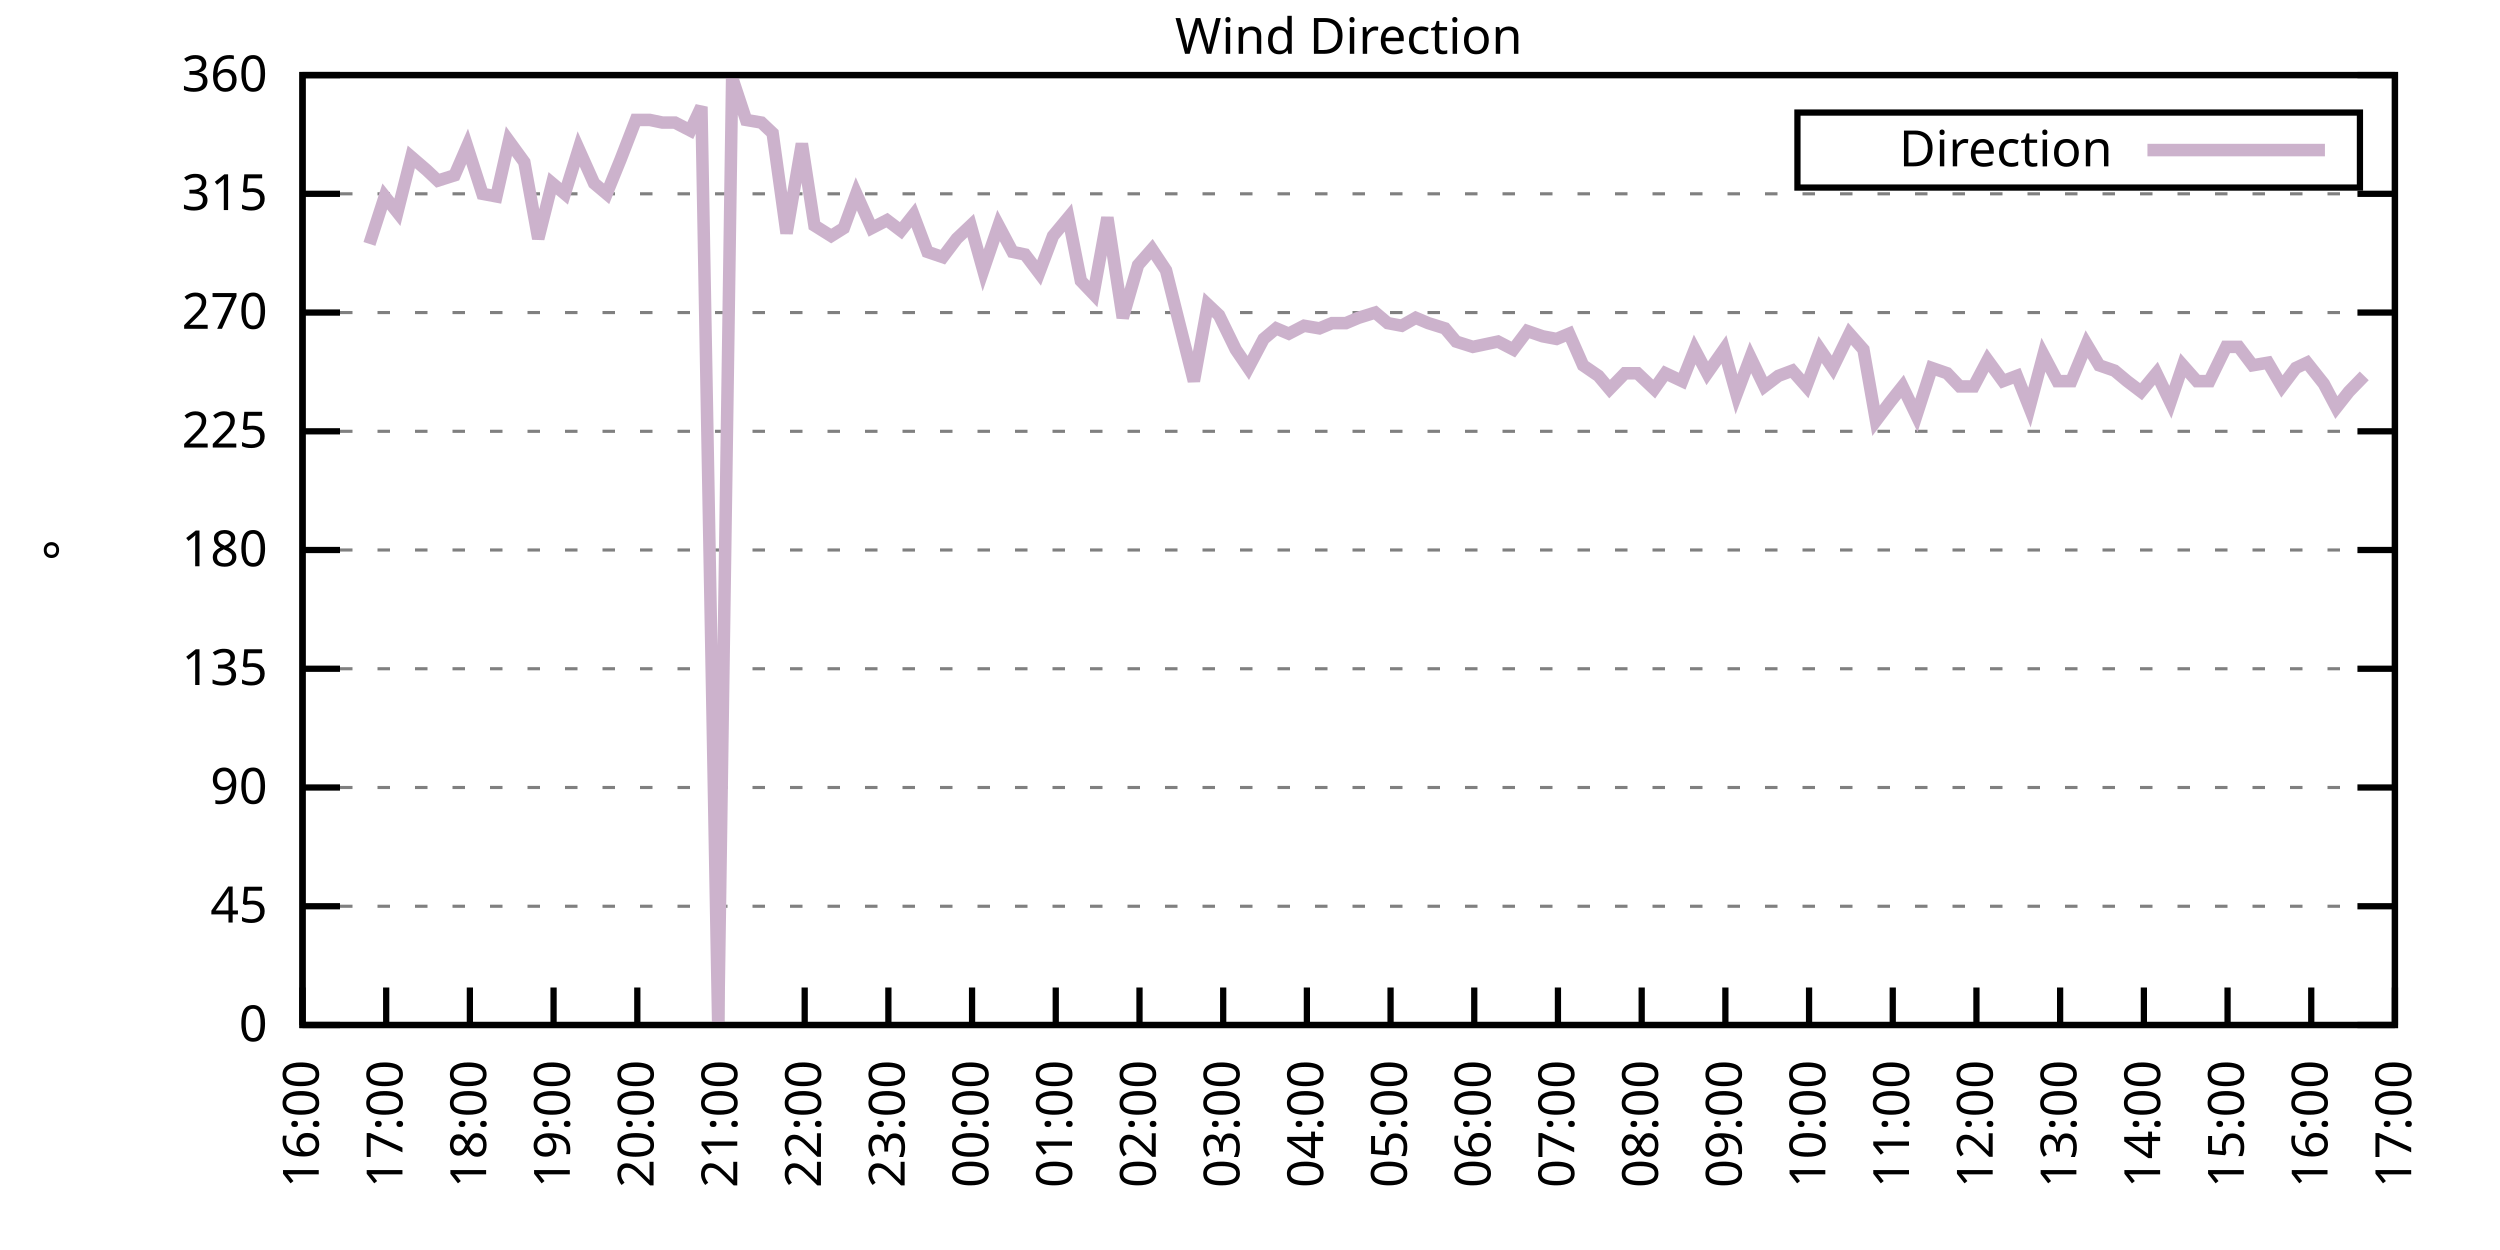
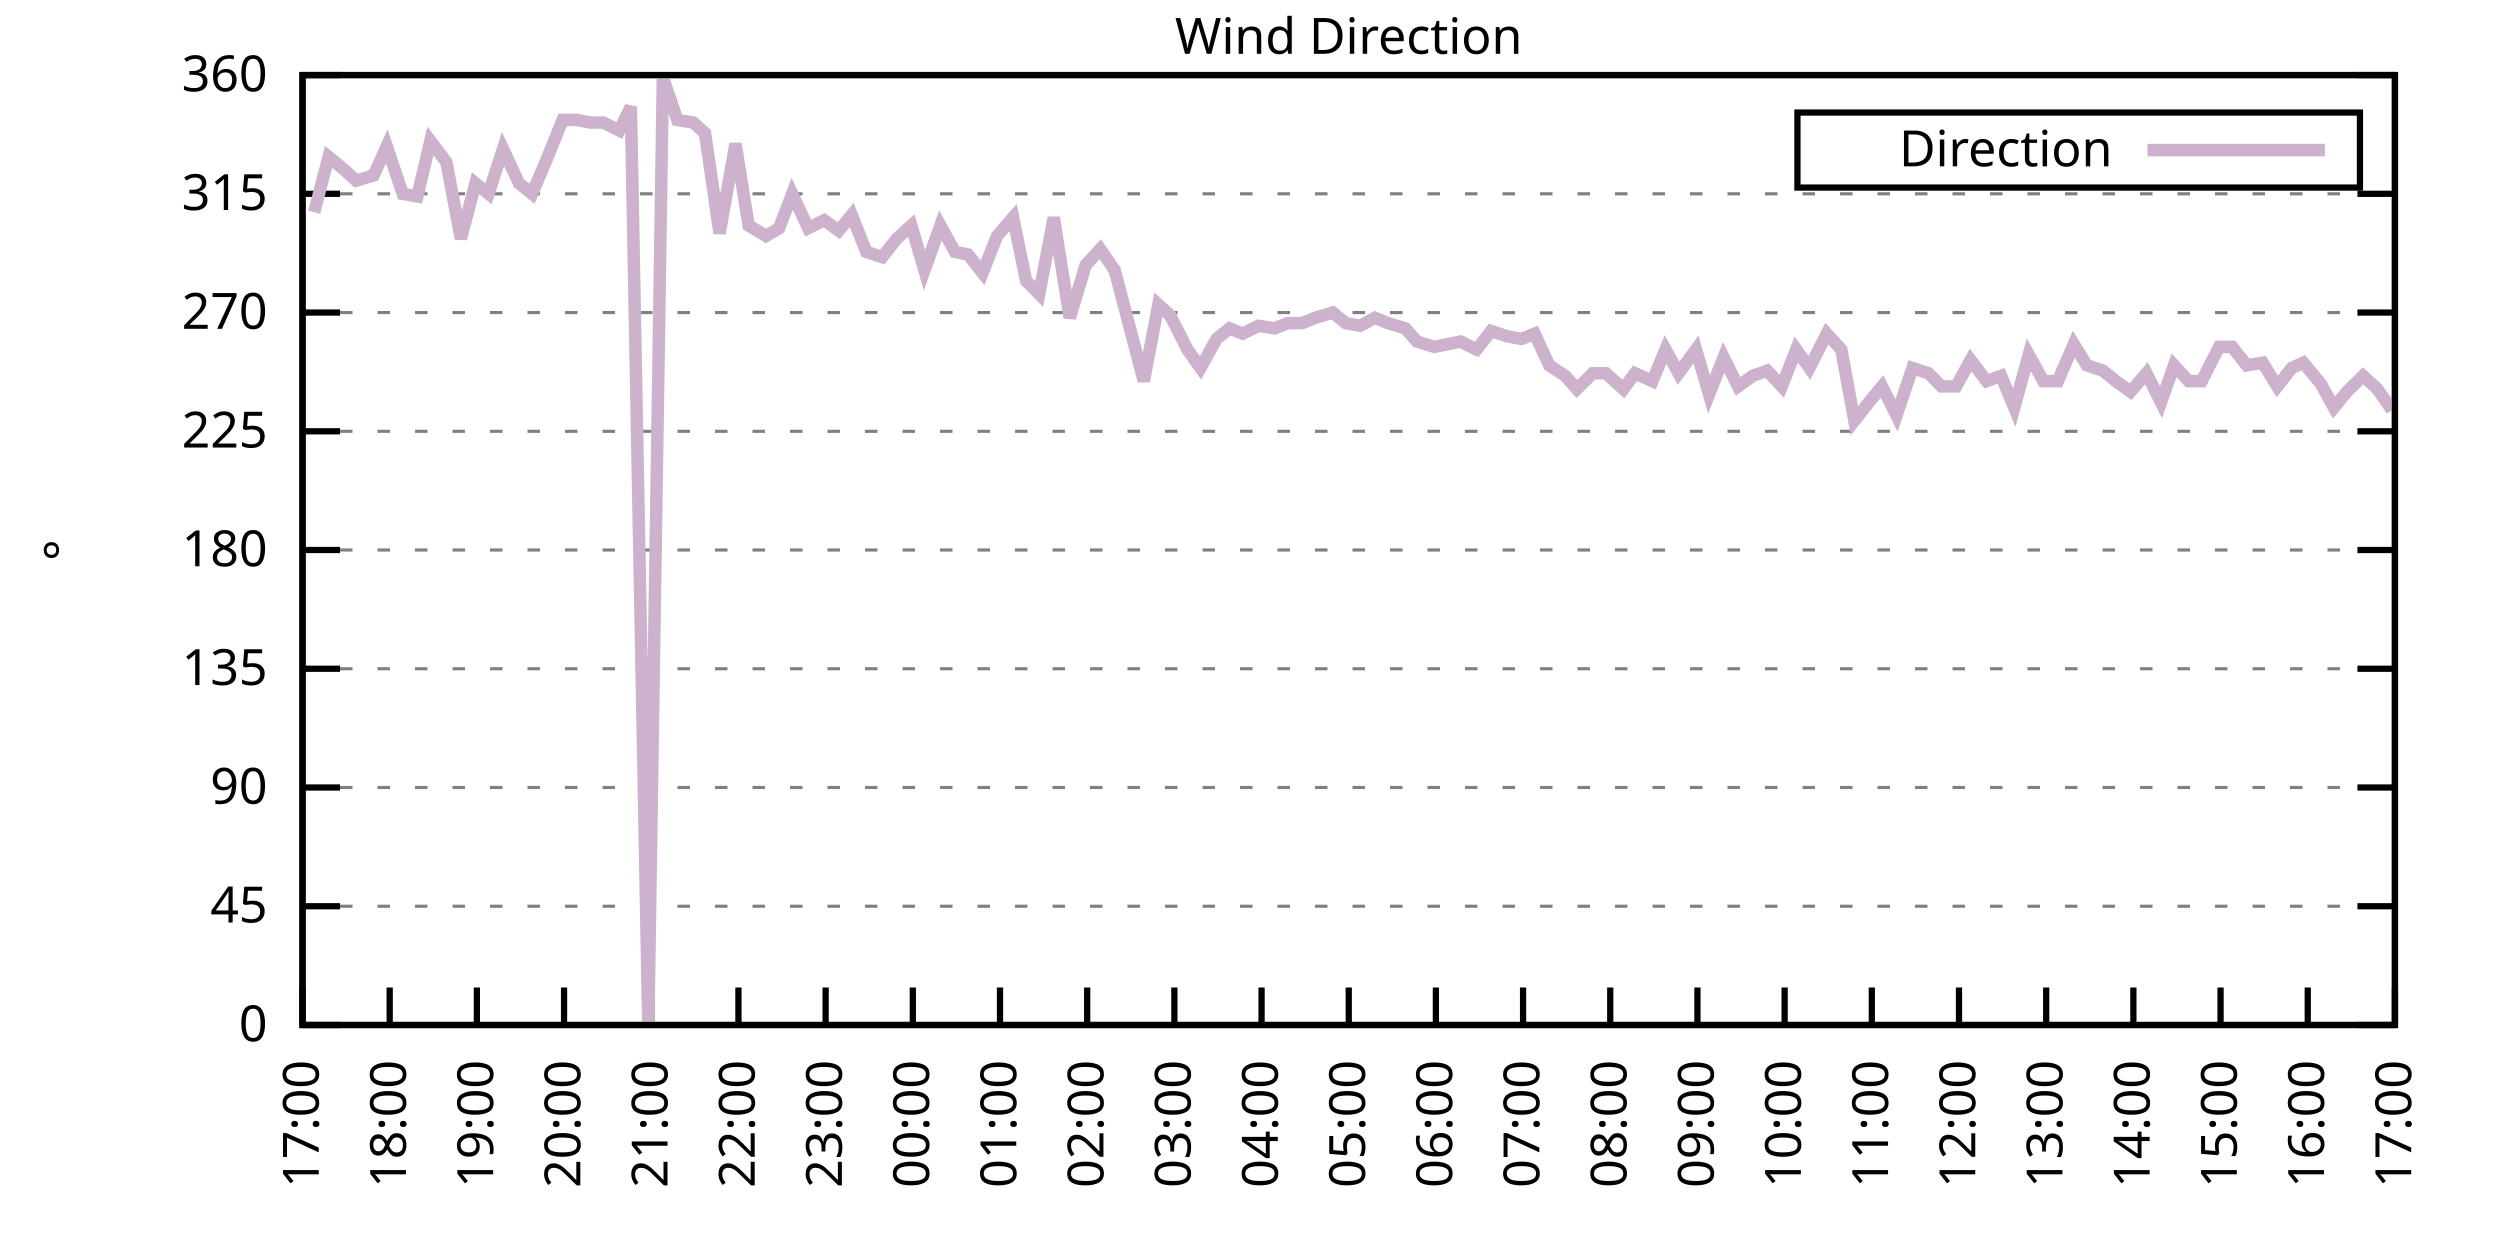
<svg xmlns="http://www.w3.org/2000/svg" xmlns:xlink="http://www.w3.org/1999/xlink" width="400" height="200" viewBox="0 0 400 200">
  <g id="gnuplot_canvas">
    <rect x="0" y="0" width="400" height="200" fill="none" />
    <defs>
      <circle id="gpDot" r="0.5" stroke-width="0.5" stroke="currentColor" />
      <path id="gpPt0" stroke-width="0.333" stroke="currentColor" d="M-1,0 h2 M0,-1 v2" />
      <path id="gpPt1" stroke-width="0.333" stroke="currentColor" d="M-1,-1 L1,1 M1,-1 L-1,1" />
      <path id="gpPt2" stroke-width="0.333" stroke="currentColor" d="M-1,0 L1,0 M0,-1 L0,1 M-1,-1 L1,1 M-1,1 L1,-1" />
      <rect id="gpPt3" stroke-width="0.333" stroke="currentColor" x="-1" y="-1" width="2" height="2" />
      <rect id="gpPt4" stroke-width="0.333" stroke="currentColor" fill="currentColor" x="-1" y="-1" width="2" height="2" />
      <circle id="gpPt5" stroke-width="0.333" stroke="currentColor" cx="0" cy="0" r="1" />
      <use xlink:href="#gpPt5" id="gpPt6" fill="currentColor" stroke="none" />
      <path id="gpPt7" stroke-width="0.333" stroke="currentColor" d="M0,-1.33 L-1.33,0.67 L1.33,0.67 z" />
      <use xlink:href="#gpPt7" id="gpPt8" fill="currentColor" stroke="none" />
      <use xlink:href="#gpPt7" id="gpPt9" stroke="currentColor" transform="rotate(180)" />
      <use xlink:href="#gpPt9" id="gpPt10" fill="currentColor" stroke="none" />
      <use xlink:href="#gpPt3" id="gpPt11" stroke="currentColor" transform="rotate(45)" />
      <use xlink:href="#gpPt11" id="gpPt12" fill="currentColor" stroke="none" />
      <path id="gpPt13" stroke-width="0.333" stroke="currentColor" d="M0,1.330 L1.265,0.411 L0.782,-1.067 L-0.782,-1.076 L-1.265,0.411 z" />
      <use xlink:href="#gpPt13" id="gpPt14" fill="currentColor" stroke="none" />
      <filter id="textbox" filterUnits="objectBoundingBox" x="0" y="0" height="1" width="1">
        <feFlood flood-color="white" flood-opacity="1" result="bgnd" />
        <feComposite in="SourceGraphic" in2="bgnd" operator="atop" />
      </filter>
      <filter id="greybox" filterUnits="objectBoundingBox" x="0" y="0" height="1" width="1">
        <feFlood flood-color="lightgrey" flood-opacity="1" result="grey" />
        <feComposite in="SourceGraphic" in2="grey" operator="atop" />
      </filter>
    </defs>
    <g fill="none" color="white" stroke="currentColor" stroke-width="1.00" stroke-linecap="butt" stroke-linejoin="miter">
</g>
    <g fill="none" color="black" stroke="currentColor" stroke-width="1.00" stroke-linecap="butt" stroke-linejoin="miter">
      <g stroke="none" shape-rendering="crispEdges">
        <polygon fill="rgb(255, 255, 255)" points="48.40,164.00 383.18,164.00 383.18,12.02 48.40,12.02 " />
      </g>
    </g>
    <g fill="none" color="black" stroke="currentColor" stroke-width="1.00" stroke-linecap="butt" stroke-linejoin="miter">
</g>
    <g fill="none" color="black" stroke="black" stroke-width="0.50" stroke-linecap="butt" stroke-linejoin="miter">
</g>
    <g fill="none" color="gray" stroke="currentColor" stroke-width="0.50" stroke-linecap="butt" stroke-linejoin="miter">
      <path stroke="gray" stroke-dasharray="2,4" class="gridline" d="M48.40,164.00 L383.19,164.00  " />
    </g>
    <g fill="none" color="gray" stroke="gray" stroke-width="1.00" stroke-linecap="butt" stroke-linejoin="miter">
</g>
    <g fill="none" color="black" stroke="currentColor" stroke-width="1.00" stroke-linecap="butt" stroke-linejoin="miter">
      <path stroke="black" d="M48.40,164.00 L54.40,164.00 M383.19,164.00 L377.19,164.00  " />
      <g transform="translate(42.80,166.60)" stroke="none" fill="black" font-family="Sans" font-size="8.00" text-anchor="end">
        <text>
          <tspan font-family="Sans"> 0</tspan>
        </text>
      </g>
    </g>
    <g fill="none" color="black" stroke="currentColor" stroke-width="1.00" stroke-linecap="butt" stroke-linejoin="miter">
</g>
    <g fill="none" color="black" stroke="black" stroke-width="0.50" stroke-linecap="butt" stroke-linejoin="miter">
</g>
    <g fill="none" color="gray" stroke="currentColor" stroke-width="0.50" stroke-linecap="butt" stroke-linejoin="miter">
      <path stroke="gray" stroke-dasharray="2,4" class="gridline" d="M48.40,145.00 L383.19,145.00  " />
    </g>
    <g fill="none" color="gray" stroke="gray" stroke-width="1.00" stroke-linecap="butt" stroke-linejoin="miter">
</g>
    <g fill="none" color="black" stroke="currentColor" stroke-width="1.00" stroke-linecap="butt" stroke-linejoin="miter">
      <path stroke="black" d="M48.40,145.00 L54.40,145.00 M383.19,145.00 L377.19,145.00  " />
      <g transform="translate(42.80,147.60)" stroke="none" fill="black" font-family="Sans" font-size="8.00" text-anchor="end">
        <text>
          <tspan font-family="Sans"> 45</tspan>
        </text>
      </g>
    </g>
    <g fill="none" color="black" stroke="currentColor" stroke-width="1.00" stroke-linecap="butt" stroke-linejoin="miter">
</g>
    <g fill="none" color="black" stroke="black" stroke-width="0.50" stroke-linecap="butt" stroke-linejoin="miter">
</g>
    <g fill="none" color="gray" stroke="currentColor" stroke-width="0.50" stroke-linecap="butt" stroke-linejoin="miter">
      <path stroke="gray" stroke-dasharray="2,4" class="gridline" d="M48.40,126.00 L383.19,126.00  " />
    </g>
    <g fill="none" color="gray" stroke="gray" stroke-width="1.00" stroke-linecap="butt" stroke-linejoin="miter">
</g>
    <g fill="none" color="black" stroke="currentColor" stroke-width="1.00" stroke-linecap="butt" stroke-linejoin="miter">
      <path stroke="black" d="M48.40,126.00 L54.40,126.00 M383.19,126.00 L377.19,126.00  " />
      <g transform="translate(42.80,128.60)" stroke="none" fill="black" font-family="Sans" font-size="8.00" text-anchor="end">
        <text>
          <tspan font-family="Sans"> 90</tspan>
        </text>
      </g>
    </g>
    <g fill="none" color="black" stroke="currentColor" stroke-width="1.00" stroke-linecap="butt" stroke-linejoin="miter">
</g>
    <g fill="none" color="black" stroke="black" stroke-width="0.50" stroke-linecap="butt" stroke-linejoin="miter">
</g>
    <g fill="none" color="gray" stroke="currentColor" stroke-width="0.50" stroke-linecap="butt" stroke-linejoin="miter">
      <path stroke="gray" stroke-dasharray="2,4" class="gridline" d="M48.40,107.00 L383.19,107.00  " />
    </g>
    <g fill="none" color="gray" stroke="gray" stroke-width="1.00" stroke-linecap="butt" stroke-linejoin="miter">
</g>
    <g fill="none" color="black" stroke="currentColor" stroke-width="1.00" stroke-linecap="butt" stroke-linejoin="miter">
      <path stroke="black" d="M48.40,107.00 L54.40,107.00 M383.19,107.00 L377.19,107.00  " />
      <g transform="translate(42.80,109.60)" stroke="none" fill="black" font-family="Sans" font-size="8.00" text-anchor="end">
        <text>
          <tspan font-family="Sans"> 135</tspan>
        </text>
      </g>
    </g>
    <g fill="none" color="black" stroke="currentColor" stroke-width="1.00" stroke-linecap="butt" stroke-linejoin="miter">
</g>
    <g fill="none" color="black" stroke="black" stroke-width="0.50" stroke-linecap="butt" stroke-linejoin="miter">
</g>
    <g fill="none" color="gray" stroke="currentColor" stroke-width="0.50" stroke-linecap="butt" stroke-linejoin="miter">
      <path stroke="gray" stroke-dasharray="2,4" class="gridline" d="M48.40,88.00 L383.19,88.00  " />
    </g>
    <g fill="none" color="gray" stroke="gray" stroke-width="1.00" stroke-linecap="butt" stroke-linejoin="miter">
</g>
    <g fill="none" color="black" stroke="currentColor" stroke-width="1.00" stroke-linecap="butt" stroke-linejoin="miter">
      <path stroke="black" d="M48.40,88.00 L54.40,88.00 M383.19,88.00 L377.19,88.00  " />
      <g transform="translate(42.80,90.60)" stroke="none" fill="black" font-family="Sans" font-size="8.00" text-anchor="end">
        <text>
          <tspan font-family="Sans"> 180</tspan>
        </text>
      </g>
    </g>
    <g fill="none" color="black" stroke="currentColor" stroke-width="1.00" stroke-linecap="butt" stroke-linejoin="miter">
</g>
    <g fill="none" color="black" stroke="black" stroke-width="0.50" stroke-linecap="butt" stroke-linejoin="miter">
</g>
    <g fill="none" color="gray" stroke="currentColor" stroke-width="0.50" stroke-linecap="butt" stroke-linejoin="miter">
      <path stroke="gray" stroke-dasharray="2,4" class="gridline" d="M48.40,69.01 L383.19,69.01  " />
    </g>
    <g fill="none" color="gray" stroke="gray" stroke-width="1.00" stroke-linecap="butt" stroke-linejoin="miter">
</g>
    <g fill="none" color="black" stroke="currentColor" stroke-width="1.00" stroke-linecap="butt" stroke-linejoin="miter">
      <path stroke="black" d="M48.40,69.01 L54.40,69.01 M383.19,69.01 L377.19,69.01  " />
      <g transform="translate(42.80,71.61)" stroke="none" fill="black" font-family="Sans" font-size="8.00" text-anchor="end">
        <text>
          <tspan font-family="Sans"> 225</tspan>
        </text>
      </g>
    </g>
    <g fill="none" color="black" stroke="currentColor" stroke-width="1.00" stroke-linecap="butt" stroke-linejoin="miter">
</g>
    <g fill="none" color="black" stroke="black" stroke-width="0.50" stroke-linecap="butt" stroke-linejoin="miter">
</g>
    <g fill="none" color="gray" stroke="currentColor" stroke-width="0.50" stroke-linecap="butt" stroke-linejoin="miter">
      <path stroke="gray" stroke-dasharray="2,4" class="gridline" d="M48.40,50.01 L383.19,50.01  " />
    </g>
    <g fill="none" color="gray" stroke="gray" stroke-width="1.00" stroke-linecap="butt" stroke-linejoin="miter">
</g>
    <g fill="none" color="black" stroke="currentColor" stroke-width="1.00" stroke-linecap="butt" stroke-linejoin="miter">
      <path stroke="black" d="M48.40,50.01 L54.40,50.01 M383.19,50.01 L377.19,50.01  " />
      <g transform="translate(42.80,52.61)" stroke="none" fill="black" font-family="Sans" font-size="8.00" text-anchor="end">
        <text>
          <tspan font-family="Sans"> 270</tspan>
        </text>
      </g>
    </g>
    <g fill="none" color="black" stroke="currentColor" stroke-width="1.00" stroke-linecap="butt" stroke-linejoin="miter">
</g>
    <g fill="none" color="black" stroke="black" stroke-width="0.50" stroke-linecap="butt" stroke-linejoin="miter">
</g>
    <g fill="none" color="gray" stroke="currentColor" stroke-width="0.50" stroke-linecap="butt" stroke-linejoin="miter">
      <path stroke="gray" stroke-dasharray="2,4" class="gridline" d="M48.40,31.01 L383.19,31.01  " />
    </g>
    <g fill="none" color="gray" stroke="gray" stroke-width="1.00" stroke-linecap="butt" stroke-linejoin="miter">
</g>
    <g fill="none" color="black" stroke="currentColor" stroke-width="1.00" stroke-linecap="butt" stroke-linejoin="miter">
      <path stroke="black" d="M48.40,31.01 L54.40,31.01 M383.19,31.01 L377.19,31.01  " />
      <g transform="translate(42.80,33.61)" stroke="none" fill="black" font-family="Sans" font-size="8.00" text-anchor="end">
        <text>
          <tspan font-family="Sans"> 315</tspan>
        </text>
      </g>
    </g>
    <g fill="none" color="black" stroke="currentColor" stroke-width="1.00" stroke-linecap="butt" stroke-linejoin="miter">
</g>
    <g fill="none" color="black" stroke="black" stroke-width="0.50" stroke-linecap="butt" stroke-linejoin="miter">
</g>
    <g fill="none" color="gray" stroke="currentColor" stroke-width="0.50" stroke-linecap="butt" stroke-linejoin="miter">
      <path stroke="gray" stroke-dasharray="2,4" class="gridline" d="M48.40,12.01 L383.19,12.01  " />
    </g>
    <g fill="none" color="gray" stroke="gray" stroke-width="1.00" stroke-linecap="butt" stroke-linejoin="miter">
</g>
    <g fill="none" color="black" stroke="currentColor" stroke-width="1.00" stroke-linecap="butt" stroke-linejoin="miter">
      <path stroke="black" d="M48.40,12.01 L54.40,12.01 M383.19,12.01 L377.19,12.01  " />
      <g transform="translate(42.80,14.61)" stroke="none" fill="black" font-family="Sans" font-size="8.00" text-anchor="end">
        <text>
          <tspan font-family="Sans"> 360</tspan>
        </text>
      </g>
    </g>
    <g fill="none" color="black" stroke="currentColor" stroke-width="1.00" stroke-linecap="butt" stroke-linejoin="miter">
      <path stroke="black" d="M48.40,164.00 L48.40,158.00  " />
      <g transform="translate(51.00,169.60) rotate(270.00)" stroke="none" fill="black" font-family="Sans" font-size="8.00" text-anchor="end">
        <text>
-           <tspan font-family="Sans">16:00</tspan>
-         </text>
-       </g>
-     </g>
-     <g fill="none" color="black" stroke="currentColor" stroke-width="1.00" stroke-linecap="butt" stroke-linejoin="miter">
-       <path stroke="black" d="M61.79,164.00 L61.79,158.00  " />
-       <g transform="translate(64.39,169.60) rotate(270.00)" stroke="none" fill="black" font-family="Sans" font-size="8.00" text-anchor="end">
-         <text>
          <tspan font-family="Sans">17:00</tspan>
        </text>
      </g>
    </g>
    <g fill="none" color="black" stroke="currentColor" stroke-width="1.00" stroke-linecap="butt" stroke-linejoin="miter">
-       <path stroke="black" d="M75.18,164.00 L75.18,158.00  " />
-       <g transform="translate(77.78,169.60) rotate(270.00)" stroke="none" fill="black" font-family="Sans" font-size="8.00" text-anchor="end">
+       <path stroke="black" d="M62.35,164.00 L62.35,158.00  " />
+       <g transform="translate(64.95,169.60) rotate(270.00)" stroke="none" fill="black" font-family="Sans" font-size="8.00" text-anchor="end">
        <text>
          <tspan font-family="Sans">18:00</tspan>
        </text>
      </g>
    </g>
    <g fill="none" color="black" stroke="currentColor" stroke-width="1.00" stroke-linecap="butt" stroke-linejoin="miter">
-       <path stroke="black" d="M88.57,164.00 L88.57,158.00  " />
-       <g transform="translate(91.17,169.60) rotate(270.00)" stroke="none" fill="black" font-family="Sans" font-size="8.00" text-anchor="end">
+       <path stroke="black" d="M76.30,164.00 L76.30,158.00  " />
+       <g transform="translate(78.90,169.60) rotate(270.00)" stroke="none" fill="black" font-family="Sans" font-size="8.00" text-anchor="end">
        <text>
          <tspan font-family="Sans">19:00</tspan>
        </text>
      </g>
    </g>
    <g fill="none" color="black" stroke="currentColor" stroke-width="1.00" stroke-linecap="butt" stroke-linejoin="miter">
-       <path stroke="black" d="M101.97,164.00 L101.97,158.00  " />
-       <g transform="translate(104.57,169.60) rotate(270.00)" stroke="none" fill="black" font-family="Sans" font-size="8.00" text-anchor="end">
+       <path stroke="black" d="M90.25,164.00 L90.25,158.00  " />
+       <g transform="translate(92.85,169.60) rotate(270.00)" stroke="none" fill="black" font-family="Sans" font-size="8.00" text-anchor="end">
        <text>
          <tspan font-family="Sans">20:00</tspan>
        </text>
      </g>
    </g>
    <g fill="none" color="black" stroke="currentColor" stroke-width="1.00" stroke-linecap="butt" stroke-linejoin="miter">
-       <path stroke="black" d="M115.36,164.00 L115.36,158.00  " />
-       <g transform="translate(117.96,169.60) rotate(270.00)" stroke="none" fill="black" font-family="Sans" font-size="8.00" text-anchor="end">
+       <path stroke="black" d="M104.20,164.00 L104.20,158.00  " />
+       <g transform="translate(106.80,169.60) rotate(270.00)" stroke="none" fill="black" font-family="Sans" font-size="8.00" text-anchor="end">
        <text>
          <tspan font-family="Sans">21:00</tspan>
        </text>
      </g>
    </g>
    <g fill="none" color="black" stroke="currentColor" stroke-width="1.00" stroke-linecap="butt" stroke-linejoin="miter">
-       <path stroke="black" d="M128.75,164.00 L128.75,158.00  " />
-       <g transform="translate(131.35,169.60) rotate(270.00)" stroke="none" fill="black" font-family="Sans" font-size="8.00" text-anchor="end">
+       <path stroke="black" d="M118.15,164.00 L118.15,158.00  " />
+       <g transform="translate(120.75,169.60) rotate(270.00)" stroke="none" fill="black" font-family="Sans" font-size="8.00" text-anchor="end">
        <text>
          <tspan font-family="Sans">22:00</tspan>
        </text>
      </g>
    </g>
    <g fill="none" color="black" stroke="currentColor" stroke-width="1.00" stroke-linecap="butt" stroke-linejoin="miter">
-       <path stroke="black" d="M142.14,164.00 L142.14,158.00  " />
-       <g transform="translate(144.74,169.60) rotate(270.00)" stroke="none" fill="black" font-family="Sans" font-size="8.00" text-anchor="end">
+       <path stroke="black" d="M132.10,164.00 L132.10,158.00  " />
+       <g transform="translate(134.70,169.60) rotate(270.00)" stroke="none" fill="black" font-family="Sans" font-size="8.00" text-anchor="end">
        <text>
          <tspan font-family="Sans">23:00</tspan>
        </text>
      </g>
    </g>
    <g fill="none" color="black" stroke="currentColor" stroke-width="1.00" stroke-linecap="butt" stroke-linejoin="miter">
-       <path stroke="black" d="M155.53,164.00 L155.53,158.00  " />
-       <g transform="translate(158.13,169.60) rotate(270.00)" stroke="none" fill="black" font-family="Sans" font-size="8.00" text-anchor="end">
+       <path stroke="black" d="M146.05,164.00 L146.05,158.00  " />
+       <g transform="translate(148.65,169.60) rotate(270.00)" stroke="none" fill="black" font-family="Sans" font-size="8.00" text-anchor="end">
        <text>
          <tspan font-family="Sans">00:00</tspan>
        </text>
      </g>
    </g>
    <g fill="none" color="black" stroke="currentColor" stroke-width="1.00" stroke-linecap="butt" stroke-linejoin="miter">
-       <path stroke="black" d="M168.92,164.00 L168.92,158.00  " />
-       <g transform="translate(171.52,169.60) rotate(270.00)" stroke="none" fill="black" font-family="Sans" font-size="8.00" text-anchor="end">
+       <path stroke="black" d="M160.00,164.00 L160.00,158.00  " />
+       <g transform="translate(162.60,169.60) rotate(270.00)" stroke="none" fill="black" font-family="Sans" font-size="8.00" text-anchor="end">
        <text>
          <tspan font-family="Sans">01:00</tspan>
        </text>
      </g>
    </g>
    <g fill="none" color="black" stroke="currentColor" stroke-width="1.00" stroke-linecap="butt" stroke-linejoin="miter">
-       <path stroke="black" d="M182.32,164.00 L182.32,158.00  " />
-       <g transform="translate(184.92,169.60) rotate(270.00)" stroke="none" fill="black" font-family="Sans" font-size="8.00" text-anchor="end">
+       <path stroke="black" d="M173.95,164.00 L173.95,158.00  " />
+       <g transform="translate(176.55,169.60) rotate(270.00)" stroke="none" fill="black" font-family="Sans" font-size="8.00" text-anchor="end">
        <text>
          <tspan font-family="Sans">02:00</tspan>
        </text>
      </g>
    </g>
    <g fill="none" color="black" stroke="currentColor" stroke-width="1.00" stroke-linecap="butt" stroke-linejoin="miter">
-       <path stroke="black" d="M195.71,164.00 L195.71,158.00  " />
-       <g transform="translate(198.31,169.60) rotate(270.00)" stroke="none" fill="black" font-family="Sans" font-size="8.00" text-anchor="end">
+       <path stroke="black" d="M187.90,164.00 L187.90,158.00  " />
+       <g transform="translate(190.50,169.60) rotate(270.00)" stroke="none" fill="black" font-family="Sans" font-size="8.00" text-anchor="end">
        <text>
          <tspan font-family="Sans">03:00</tspan>
        </text>
      </g>
    </g>
    <g fill="none" color="black" stroke="currentColor" stroke-width="1.00" stroke-linecap="butt" stroke-linejoin="miter">
-       <path stroke="black" d="M209.10,164.00 L209.10,158.00  " />
-       <g transform="translate(211.70,169.60) rotate(270.00)" stroke="none" fill="black" font-family="Sans" font-size="8.00" text-anchor="end">
+       <path stroke="black" d="M201.85,164.00 L201.85,158.00  " />
+       <g transform="translate(204.45,169.60) rotate(270.00)" stroke="none" fill="black" font-family="Sans" font-size="8.00" text-anchor="end">
        <text>
          <tspan font-family="Sans">04:00</tspan>
        </text>
      </g>
    </g>
    <g fill="none" color="black" stroke="currentColor" stroke-width="1.00" stroke-linecap="butt" stroke-linejoin="miter">
-       <path stroke="black" d="M222.49,164.00 L222.49,158.00  " />
-       <g transform="translate(225.09,169.60) rotate(270.00)" stroke="none" fill="black" font-family="Sans" font-size="8.00" text-anchor="end">
+       <path stroke="black" d="M215.80,164.00 L215.80,158.00  " />
+       <g transform="translate(218.40,169.60) rotate(270.00)" stroke="none" fill="black" font-family="Sans" font-size="8.00" text-anchor="end">
        <text>
          <tspan font-family="Sans">05:00</tspan>
        </text>
      </g>
    </g>
    <g fill="none" color="black" stroke="currentColor" stroke-width="1.00" stroke-linecap="butt" stroke-linejoin="miter">
-       <path stroke="black" d="M235.88,164.00 L235.88,158.00  " />
-       <g transform="translate(238.48,169.60) rotate(270.00)" stroke="none" fill="black" font-family="Sans" font-size="8.00" text-anchor="end">
+       <path stroke="black" d="M229.74,164.00 L229.74,158.00  " />
+       <g transform="translate(232.34,169.60) rotate(270.00)" stroke="none" fill="black" font-family="Sans" font-size="8.00" text-anchor="end">
        <text>
          <tspan font-family="Sans">06:00</tspan>
        </text>
      </g>
    </g>
    <g fill="none" color="black" stroke="currentColor" stroke-width="1.00" stroke-linecap="butt" stroke-linejoin="miter">
-       <path stroke="black" d="M249.27,164.00 L249.27,158.00  " />
-       <g transform="translate(251.87,169.60) rotate(270.00)" stroke="none" fill="black" font-family="Sans" font-size="8.00" text-anchor="end">
+       <path stroke="black" d="M243.69,164.00 L243.69,158.00  " />
+       <g transform="translate(246.29,169.60) rotate(270.00)" stroke="none" fill="black" font-family="Sans" font-size="8.00" text-anchor="end">
        <text>
          <tspan font-family="Sans">07:00</tspan>
        </text>
      </g>
    </g>
    <g fill="none" color="black" stroke="currentColor" stroke-width="1.00" stroke-linecap="butt" stroke-linejoin="miter">
-       <path stroke="black" d="M262.67,164.00 L262.67,158.00  " />
-       <g transform="translate(265.27,169.60) rotate(270.00)" stroke="none" fill="black" font-family="Sans" font-size="8.00" text-anchor="end">
+       <path stroke="black" d="M257.64,164.00 L257.64,158.00  " />
+       <g transform="translate(260.24,169.60) rotate(270.00)" stroke="none" fill="black" font-family="Sans" font-size="8.00" text-anchor="end">
        <text>
          <tspan font-family="Sans">08:00</tspan>
        </text>
      </g>
    </g>
    <g fill="none" color="black" stroke="currentColor" stroke-width="1.00" stroke-linecap="butt" stroke-linejoin="miter">
-       <path stroke="black" d="M276.06,164.00 L276.06,158.00  " />
-       <g transform="translate(278.66,169.60) rotate(270.00)" stroke="none" fill="black" font-family="Sans" font-size="8.00" text-anchor="end">
+       <path stroke="black" d="M271.59,164.00 L271.59,158.00  " />
+       <g transform="translate(274.19,169.60) rotate(270.00)" stroke="none" fill="black" font-family="Sans" font-size="8.00" text-anchor="end">
        <text>
          <tspan font-family="Sans">09:00</tspan>
        </text>
      </g>
    </g>
    <g fill="none" color="black" stroke="currentColor" stroke-width="1.00" stroke-linecap="butt" stroke-linejoin="miter">
-       <path stroke="black" d="M289.45,164.00 L289.45,158.00  " />
-       <g transform="translate(292.05,169.60) rotate(270.00)" stroke="none" fill="black" font-family="Sans" font-size="8.00" text-anchor="end">
+       <path stroke="black" d="M285.54,164.00 L285.54,158.00  " />
+       <g transform="translate(288.14,169.60) rotate(270.00)" stroke="none" fill="black" font-family="Sans" font-size="8.00" text-anchor="end">
        <text>
          <tspan font-family="Sans">10:00</tspan>
        </text>
      </g>
    </g>
    <g fill="none" color="black" stroke="currentColor" stroke-width="1.00" stroke-linecap="butt" stroke-linejoin="miter">
-       <path stroke="black" d="M302.84,164.00 L302.84,158.00  " />
-       <g transform="translate(305.44,169.60) rotate(270.00)" stroke="none" fill="black" font-family="Sans" font-size="8.00" text-anchor="end">
+       <path stroke="black" d="M299.49,164.00 L299.49,158.00  " />
+       <g transform="translate(302.09,169.60) rotate(270.00)" stroke="none" fill="black" font-family="Sans" font-size="8.00" text-anchor="end">
        <text>
          <tspan font-family="Sans">11:00</tspan>
        </text>
      </g>
    </g>
    <g fill="none" color="black" stroke="currentColor" stroke-width="1.00" stroke-linecap="butt" stroke-linejoin="miter">
-       <path stroke="black" d="M316.23,164.00 L316.23,158.00  " />
-       <g transform="translate(318.83,169.60) rotate(270.00)" stroke="none" fill="black" font-family="Sans" font-size="8.00" text-anchor="end">
+       <path stroke="black" d="M313.44,164.00 L313.44,158.00  " />
+       <g transform="translate(316.04,169.60) rotate(270.00)" stroke="none" fill="black" font-family="Sans" font-size="8.00" text-anchor="end">
        <text>
          <tspan font-family="Sans">12:00</tspan>
        </text>
      </g>
    </g>
    <g fill="none" color="black" stroke="currentColor" stroke-width="1.00" stroke-linecap="butt" stroke-linejoin="miter">
-       <path stroke="black" d="M329.62,164.00 L329.62,158.00  " />
-       <g transform="translate(332.22,169.60) rotate(270.00)" stroke="none" fill="black" font-family="Sans" font-size="8.00" text-anchor="end">
+       <path stroke="black" d="M327.39,164.00 L327.39,158.00  " />
+       <g transform="translate(329.99,169.60) rotate(270.00)" stroke="none" fill="black" font-family="Sans" font-size="8.00" text-anchor="end">
        <text>
          <tspan font-family="Sans">13:00</tspan>
        </text>
      </g>
    </g>
    <g fill="none" color="black" stroke="currentColor" stroke-width="1.00" stroke-linecap="butt" stroke-linejoin="miter">
-       <path stroke="black" d="M343.02,164.00 L343.02,158.00  " />
-       <g transform="translate(345.62,169.60) rotate(270.00)" stroke="none" fill="black" font-family="Sans" font-size="8.00" text-anchor="end">
+       <path stroke="black" d="M341.34,164.00 L341.34,158.00  " />
+       <g transform="translate(343.94,169.60) rotate(270.00)" stroke="none" fill="black" font-family="Sans" font-size="8.00" text-anchor="end">
        <text>
          <tspan font-family="Sans">14:00</tspan>
        </text>
      </g>
    </g>
    <g fill="none" color="black" stroke="currentColor" stroke-width="1.00" stroke-linecap="butt" stroke-linejoin="miter">
-       <path stroke="black" d="M356.41,164.00 L356.41,158.00  " />
-       <g transform="translate(359.01,169.60) rotate(270.00)" stroke="none" fill="black" font-family="Sans" font-size="8.00" text-anchor="end">
+       <path stroke="black" d="M355.29,164.00 L355.29,158.00  " />
+       <g transform="translate(357.89,169.60) rotate(270.00)" stroke="none" fill="black" font-family="Sans" font-size="8.00" text-anchor="end">
        <text>
          <tspan font-family="Sans">15:00</tspan>
        </text>
      </g>
    </g>
    <g fill="none" color="black" stroke="currentColor" stroke-width="1.00" stroke-linecap="butt" stroke-linejoin="miter">
-       <path stroke="black" d="M369.80,164.00 L369.80,158.00  " />
-       <g transform="translate(372.40,169.60) rotate(270.00)" stroke="none" fill="black" font-family="Sans" font-size="8.00" text-anchor="end">
+       <path stroke="black" d="M369.24,164.00 L369.24,158.00  " />
+       <g transform="translate(371.84,169.60) rotate(270.00)" stroke="none" fill="black" font-family="Sans" font-size="8.00" text-anchor="end">
        <text>
          <tspan font-family="Sans">16:00</tspan>
        </text>
      </g>
    </g>
    <g fill="none" color="black" stroke="currentColor" stroke-width="1.00" stroke-linecap="butt" stroke-linejoin="miter">
      <path stroke="black" d="M383.19,164.00 L383.19,158.00  " />
      <g transform="translate(385.79,169.60) rotate(270.00)" stroke="none" fill="black" font-family="Sans" font-size="8.00" text-anchor="end">
        <text>
          <tspan font-family="Sans">17:00</tspan>
        </text>
      </g>
    </g>
    <g fill="none" color="black" stroke="currentColor" stroke-width="1.00" stroke-linecap="butt" stroke-linejoin="miter">
</g>
    <g fill="none" color="black" stroke="currentColor" stroke-width="1.00" stroke-linecap="butt" stroke-linejoin="miter">
      <path stroke="black" d="M48.40,12.01 L48.40,164.00 L383.19,164.00 L383.19,12.01 L48.40,12.01 Z  " />
    </g>
    <g fill="none" color="black" stroke="currentColor" stroke-width="1.00" stroke-linecap="butt" stroke-linejoin="miter">
</g>
    <g fill="none" color="black" stroke="currentColor" stroke-width="1.00" stroke-linecap="butt" stroke-linejoin="miter">
      <path stroke="black" d="M287.59,30.01 L287.59,18.01 L377.59,18.01 L377.59,30.01 L287.59,30.01 Z  " />
    </g>
    <g id="Wind_direction_plot_1">
      <g fill="none" color="white" stroke="black" stroke-width="2.00" stroke-linecap="butt" stroke-linejoin="miter">
</g>
      <g fill="none" color="black" stroke="currentColor" stroke-width="2.00" stroke-linecap="butt" stroke-linejoin="miter">
        <g transform="translate(337.99,26.61)" stroke="none" fill="black" font-family="Sans" font-size="8.00" text-anchor="end">
          <text>
            <tspan font-family="Sans">Direction</tspan>
          </text>
        </g>
      </g>
      <g fill="none" color="black" stroke="currentColor" stroke-width="2.00" stroke-linecap="butt" stroke-linejoin="miter">
-         <path stroke="rgb(204, 178, 204)" d="M343.59,24.01 L371.99,24.01 M59.11,39.03 L61.57,31.43 L63.58,33.96 L65.81,25.10 L68.26,27.21 L70.05,28.90   L72.73,28.05 L74.74,23.41 L77.19,31.01 L79.42,31.43 L81.43,22.56 L83.89,25.94 L86.12,38.19 L88.35,29.32   L90.36,31.01 L92.59,23.83 L95.05,29.32 L97.06,31.01 L99.29,25.52 L101.74,19.19 L103.98,19.19 L105.98,19.61   L107.99,19.61 L110.45,20.88 L112.23,17.08 L114.91,164.00 L117.14,12.43 L119.38,19.19 L121.83,19.61 L123.62,21.30   L125.85,37.34 L128.30,22.99 L130.31,36.08 L132.99,37.76 L135.00,36.50 L137.01,31.01 L139.46,36.50 L141.92,35.23   L144.15,36.92 L146.16,34.39 L148.39,40.30 L150.85,41.14 L153.08,38.19 L155.31,36.08 L157.32,43.25 L159.77,36.08   L162.01,40.30 L164.01,40.72 L166.25,43.67 L168.48,37.76 L170.93,34.81 L172.94,44.94 L174.95,47.05 L177.18,34.81   L179.64,50.85 L182.09,42.41 L184.32,39.87 L186.56,43.25 L188.57,51.27 L191.02,60.98 L193.25,48.74 L195.04,50.43   L197.72,55.92 L199.73,58.87 L202.18,54.23 L204.19,52.54 L206.20,53.39 L208.65,52.12 L211.11,52.54 L213.12,51.70   L215.35,51.70 L217.36,50.85 L220.04,50.01 L222.04,51.70 L224.28,52.12 L226.51,50.85 L228.52,51.70 L231.20,52.54   L232.98,54.65 L235.66,55.50 L239.68,54.65 L242.13,55.92 L244.36,52.96 L246.82,53.81 L249.05,54.23 L251.06,53.39   L253.29,58.45 L255.75,60.14 L257.53,62.25 L259.99,59.72 L262.00,59.72 L264.67,62.25 L266.46,59.72 L269.14,60.98   L271.15,55.92 L273.16,59.72 L275.83,55.92 L277.84,63.10 L280.07,57.18 L282.31,61.83 L284.54,60.14 L286.77,59.30   L289.00,61.83 L291.23,55.92 L293.24,58.87 L295.92,53.39 L298.15,55.92 L300.16,67.32 L302.39,64.36 L304.40,61.83   L306.63,66.47 L309.09,58.87 L311.54,59.72 L313.55,61.83 L315.79,61.83 L318.02,57.61 L320.47,60.98 L322.70,60.14   L324.71,65.21 L326.95,56.76 L329.18,60.98 L331.41,60.98 L333.86,55.07 L335.87,58.45 L338.33,59.30 L340.34,60.98   L342.57,62.67 L345.02,59.72 L347.26,64.36 L349.26,58.45 L351.50,60.98 L353.51,60.98 L356.18,55.50 L358.19,55.50   L360.42,58.45 L362.88,58.03 L365.11,61.83 L367.34,58.87 L369.13,58.03 L371.81,61.41 L373.82,65.21 L375.82,62.67   L378.28,60.14  " />
+         <path stroke="rgb(204, 178, 204)" d="M343.59,24.01 L371.99,24.01 M50.26,33.96 L52.58,25.10 L55.14,27.21 L57.00,28.90 L59.79,28.05 L61.88,23.41   L64.44,31.01 L66.77,31.43 L68.86,22.56 L71.42,25.94 L73.74,38.19 L76.07,29.32 L78.16,31.01 L80.48,23.83   L83.04,29.32 L85.13,31.01 L87.46,25.52 L90.02,19.19 L92.34,19.19 L94.43,19.61 L96.53,19.61 L99.08,20.88   L100.94,17.08 L103.73,164.00 L106.06,12.43 L108.38,19.19 L110.94,19.61 L112.80,21.30 L115.13,37.34 L117.68,22.99   L119.78,36.08 L122.57,37.76 L124.66,36.50 L126.75,31.01 L129.31,36.50 L131.87,35.23 L134.19,36.92 L136.28,34.39   L138.61,40.30 L141.16,41.14 L143.49,38.19 L145.81,36.08 L147.91,43.25 L150.46,36.08 L152.79,40.30 L154.88,40.72   L157.21,43.67 L159.53,37.76 L162.09,34.81 L164.18,44.94 L166.27,47.05 L168.60,34.81 L171.16,50.85 L173.71,42.41   L176.04,39.87 L178.36,43.25 L180.46,51.27 L183.01,60.98 L185.34,48.74 L187.20,50.43 L189.99,55.92 L192.08,58.87   L194.64,54.23 L196.73,52.54 L198.82,53.39 L201.38,52.12 L203.94,52.54 L206.03,51.70 L208.36,51.70 L210.45,50.85   L213.24,50.01 L215.33,51.70 L217.65,52.12 L219.98,50.85 L222.07,51.70 L224.86,52.54 L226.72,54.65 L229.51,55.50   L233.70,54.65 L236.25,55.92 L238.58,52.96 L241.14,53.81 L243.46,54.23 L245.55,53.39 L247.88,58.45 L250.44,60.14   L252.30,62.25 L254.85,59.72 L256.95,59.72 L259.74,62.25 L261.60,59.72 L264.39,60.98 L266.48,55.92 L268.57,59.72   L271.36,55.92 L273.45,63.10 L275.78,57.18 L278.10,61.83 L280.43,60.14 L282.75,59.30 L285.08,61.83 L287.40,55.92   L289.50,58.87 L292.29,53.39 L294.61,55.92 L296.70,67.32 L299.03,64.36 L301.12,61.83 L303.44,66.47 L306.00,58.87   L308.56,59.72 L310.65,61.83 L312.98,61.83 L315.30,57.61 L317.86,60.98 L320.18,60.14 L322.28,65.21 L324.60,56.76   L326.93,60.98 L329.25,60.98 L331.81,55.07 L333.90,58.45 L336.46,59.30 L338.55,60.98 L340.88,62.67 L343.43,59.72   L345.76,64.36 L347.85,58.45 L350.18,60.98 L352.27,60.98 L355.06,55.50 L357.15,55.50 L359.48,58.45 L362.03,58.03   L364.36,61.83 L366.68,58.87 L368.54,58.03 L371.33,61.41 L373.43,65.21 L375.52,62.67 L378.08,60.14 L380.40,62.25   L382.73,65.63  " />
      </g>
    </g>
    <g fill="none" color="black" stroke="currentColor" stroke-width="2.00" stroke-linecap="butt" stroke-linejoin="miter">
</g>
    <g fill="none" color="black" stroke="black" stroke-width="1.00" stroke-linecap="butt" stroke-linejoin="miter">
</g>
    <g fill="none" color="black" stroke="currentColor" stroke-width="1.00" stroke-linecap="butt" stroke-linejoin="miter">
      <path stroke="black" d="M48.40,12.01 L48.40,164.00 L383.19,164.00 L383.19,12.01 L48.40,12.01 Z  " />
      <g transform="translate(12.80,88.01) rotate(270.00)" stroke="none" fill="black" font-family="Sans" font-size="8.00" text-anchor="middle">
        <text>
          <tspan font-family="Sans">°</tspan>
        </text>
      </g>
    </g>
    <g fill="none" color="black" stroke="currentColor" stroke-width="1.00" stroke-linecap="butt" stroke-linejoin="miter">
</g>
    <g fill="none" color="black" stroke="currentColor" stroke-width="1.00" stroke-linecap="butt" stroke-linejoin="miter">
      <g transform="translate(215.79,8.61)" stroke="none" fill="black" font-family="Sans" font-size="8.00" text-anchor="middle">
        <text>
          <tspan font-family="Sans">Wind Direction</tspan>
        </text>
      </g>
    </g>
    <g fill="none" color="black" stroke="currentColor" stroke-width="1.00" stroke-linecap="butt" stroke-linejoin="miter">
</g>
  </g>
</svg>
